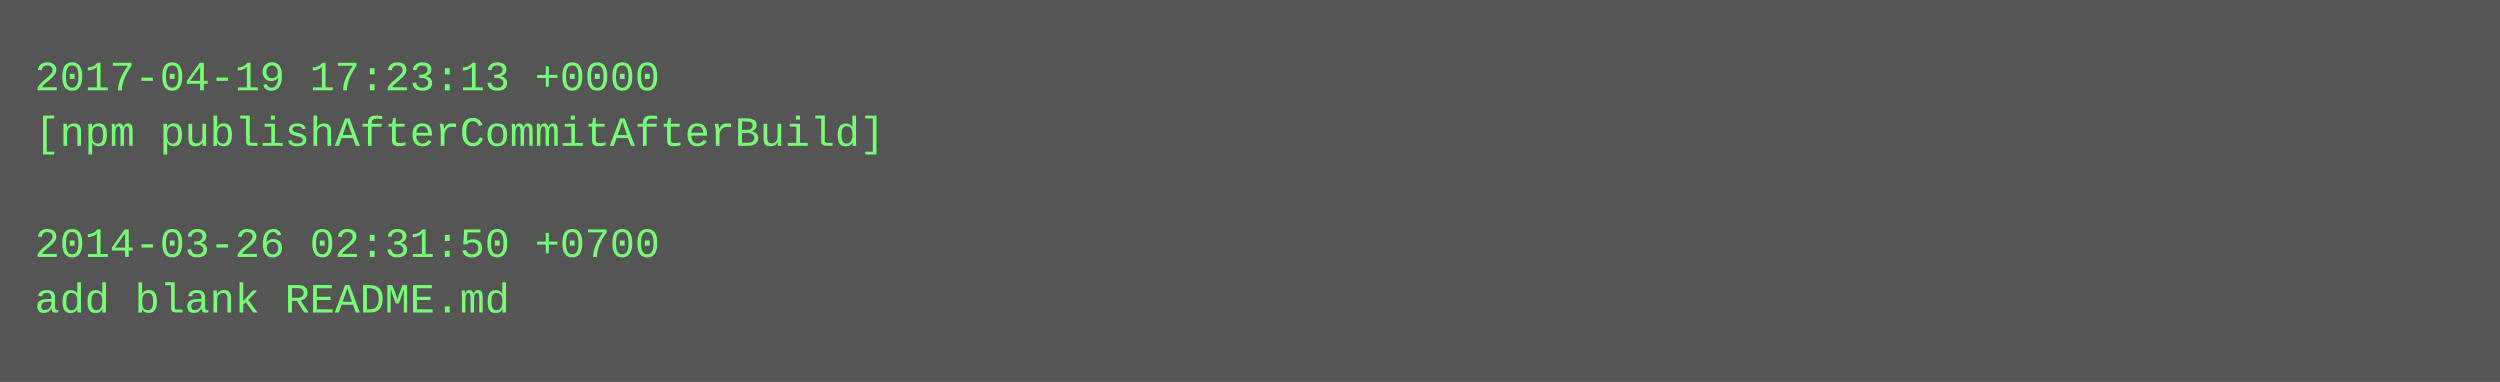
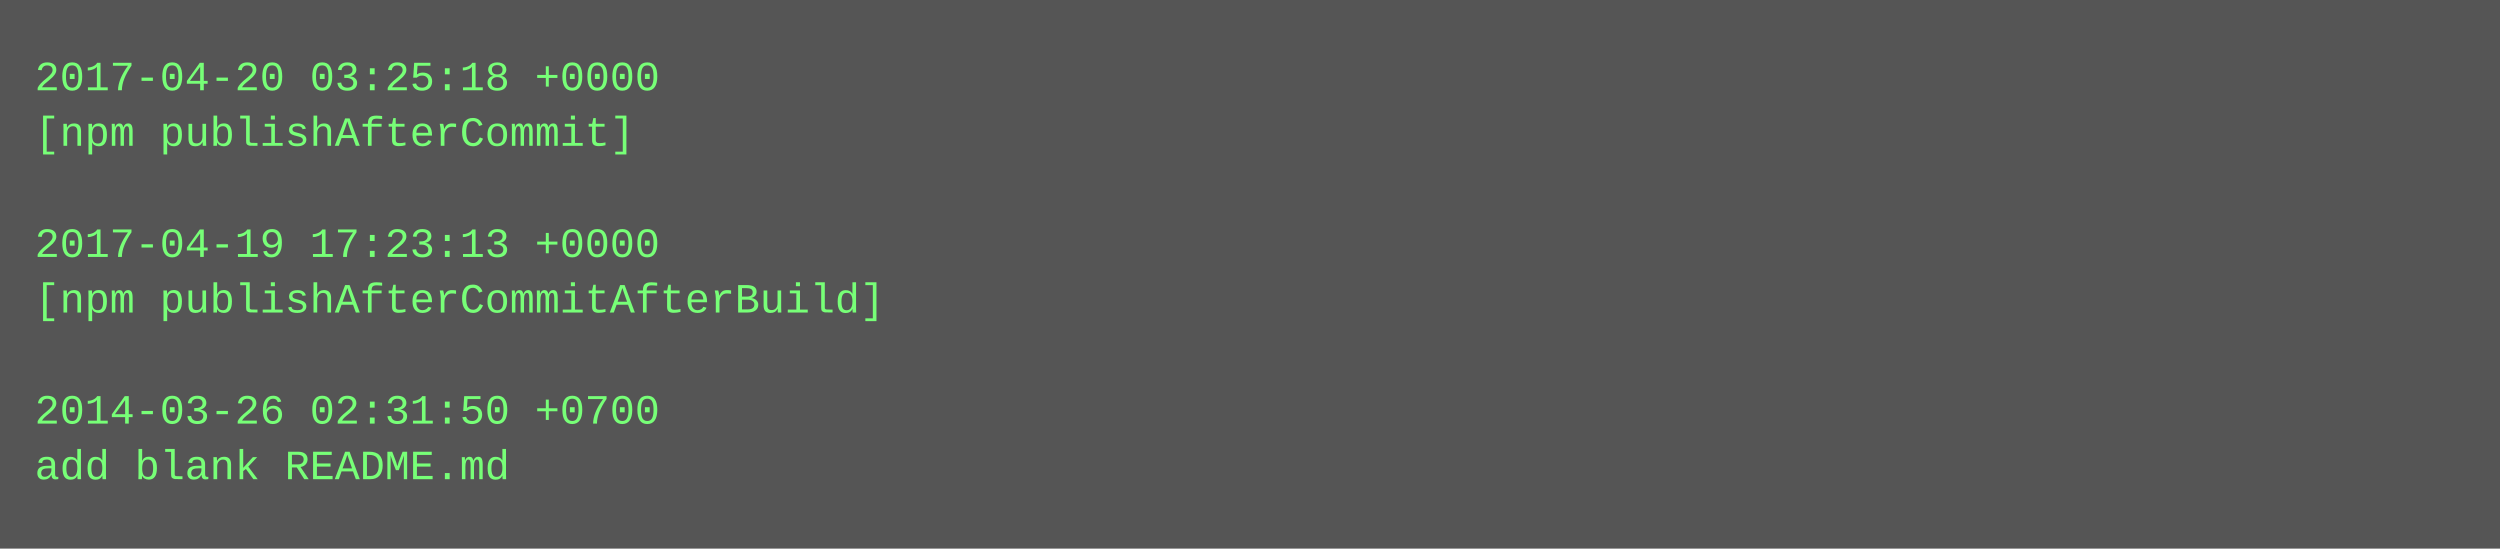
- <svg xmlns="http://www.w3.org/2000/svg" height="110" width="720">
-   <rect height="110" fill="#555" width="720" />
+ <svg xmlns="http://www.w3.org/2000/svg" height="158" width="720">
+   <rect height="158" fill="#555" width="720" />
  <text fill="#7f7" font-family="Courier New" font-size="12" xml:space="preserve">
-     <tspan x="10" y="26">2017-04-19 17:23:13 +0000</tspan>
-     <tspan x="10" y="42">[npm publishAfterCommitAfterBuild]</tspan>
+     <tspan x="10" y="26">2017-04-20 03:25:18 +0000</tspan>
+     <tspan x="10" y="42">[npm publishAfterCommit]</tspan>
    <tspan x="10" y="58" />
-     <tspan x="10" y="74">2014-03-26 02:31:50 +0700</tspan>
-     <tspan x="10" y="90">add blank README.md</tspan>
+     <tspan x="10" y="74">2017-04-19 17:23:13 +0000</tspan>
+     <tspan x="10" y="90">[npm publishAfterCommitAfterBuild]</tspan>
+     <tspan x="10" y="106" />
+     <tspan x="10" y="122">2014-03-26 02:31:50 +0700</tspan>
+     <tspan x="10" y="138">add blank README.md</tspan>
  </text>
</svg>
